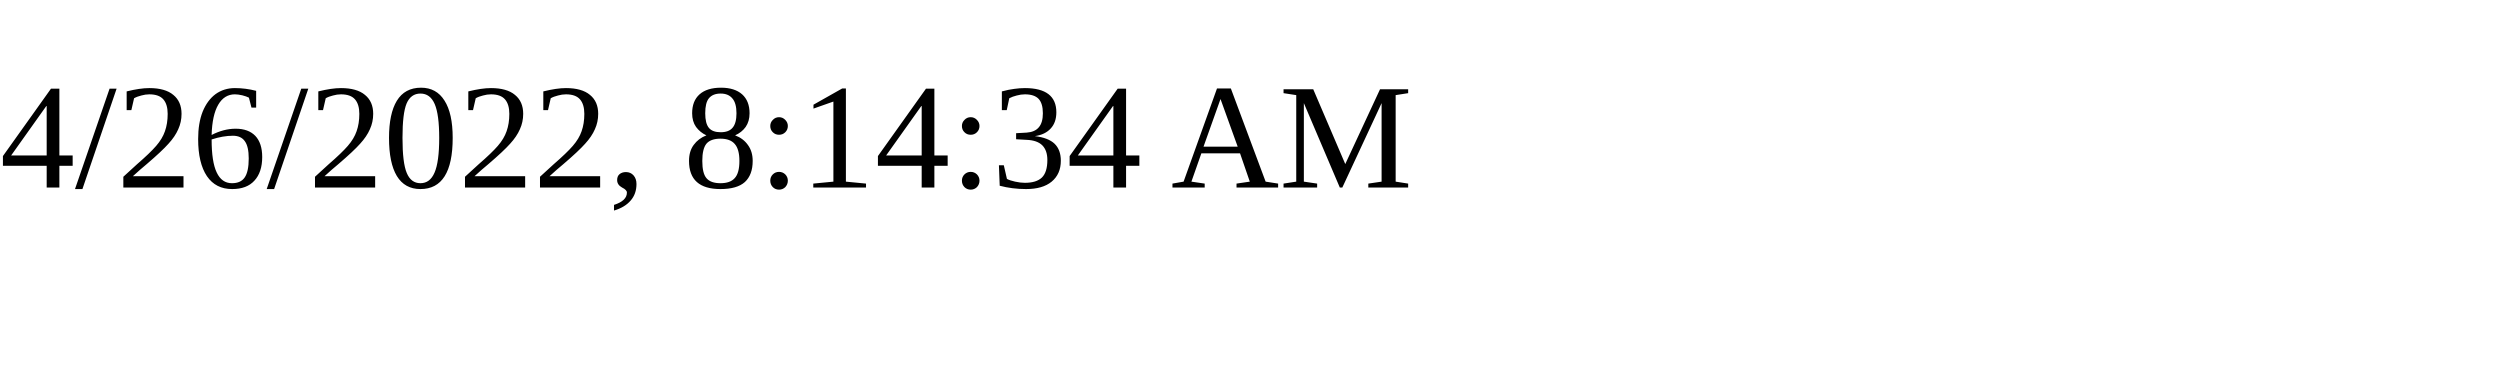
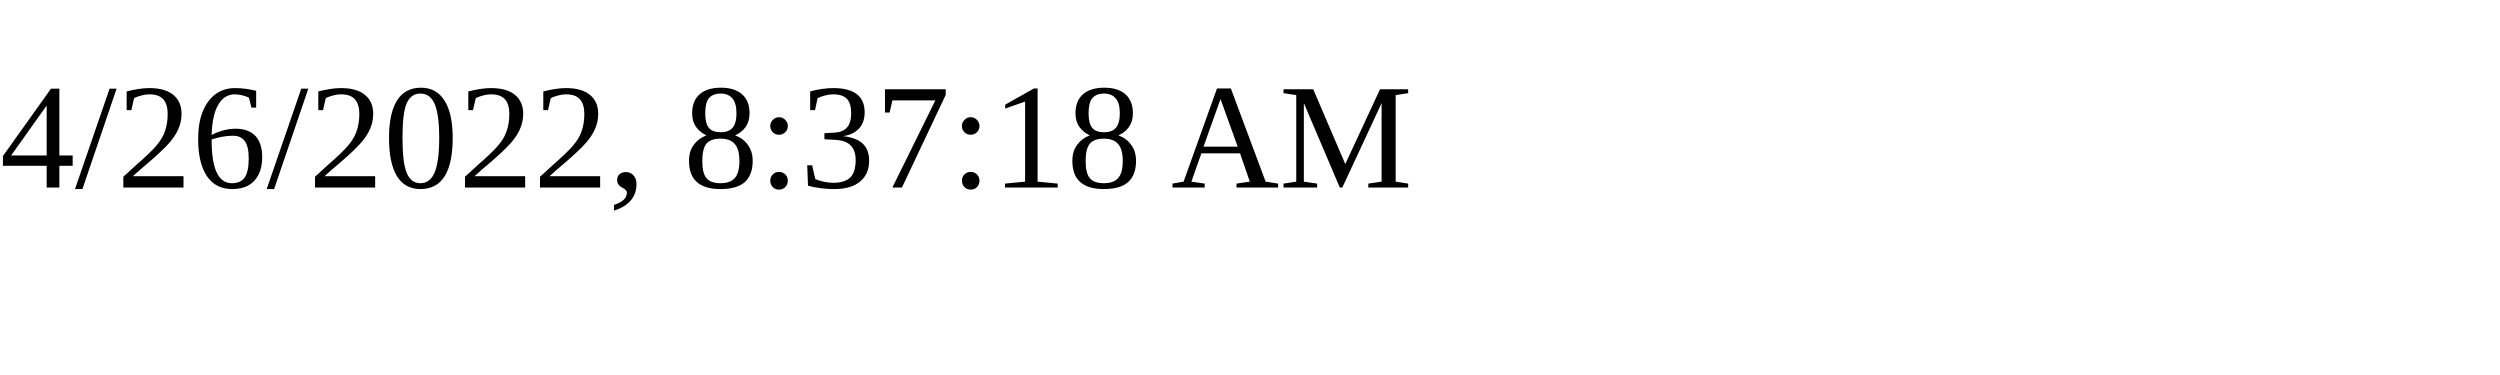
<svg xmlns="http://www.w3.org/2000/svg" height="30" width="200">
-   <text x="0" y="15">4/26/2022, 8:14:34 AM</text>
+   <text x="0" y="15">4/26/2022, 8:37:18 AM</text>
</svg>
